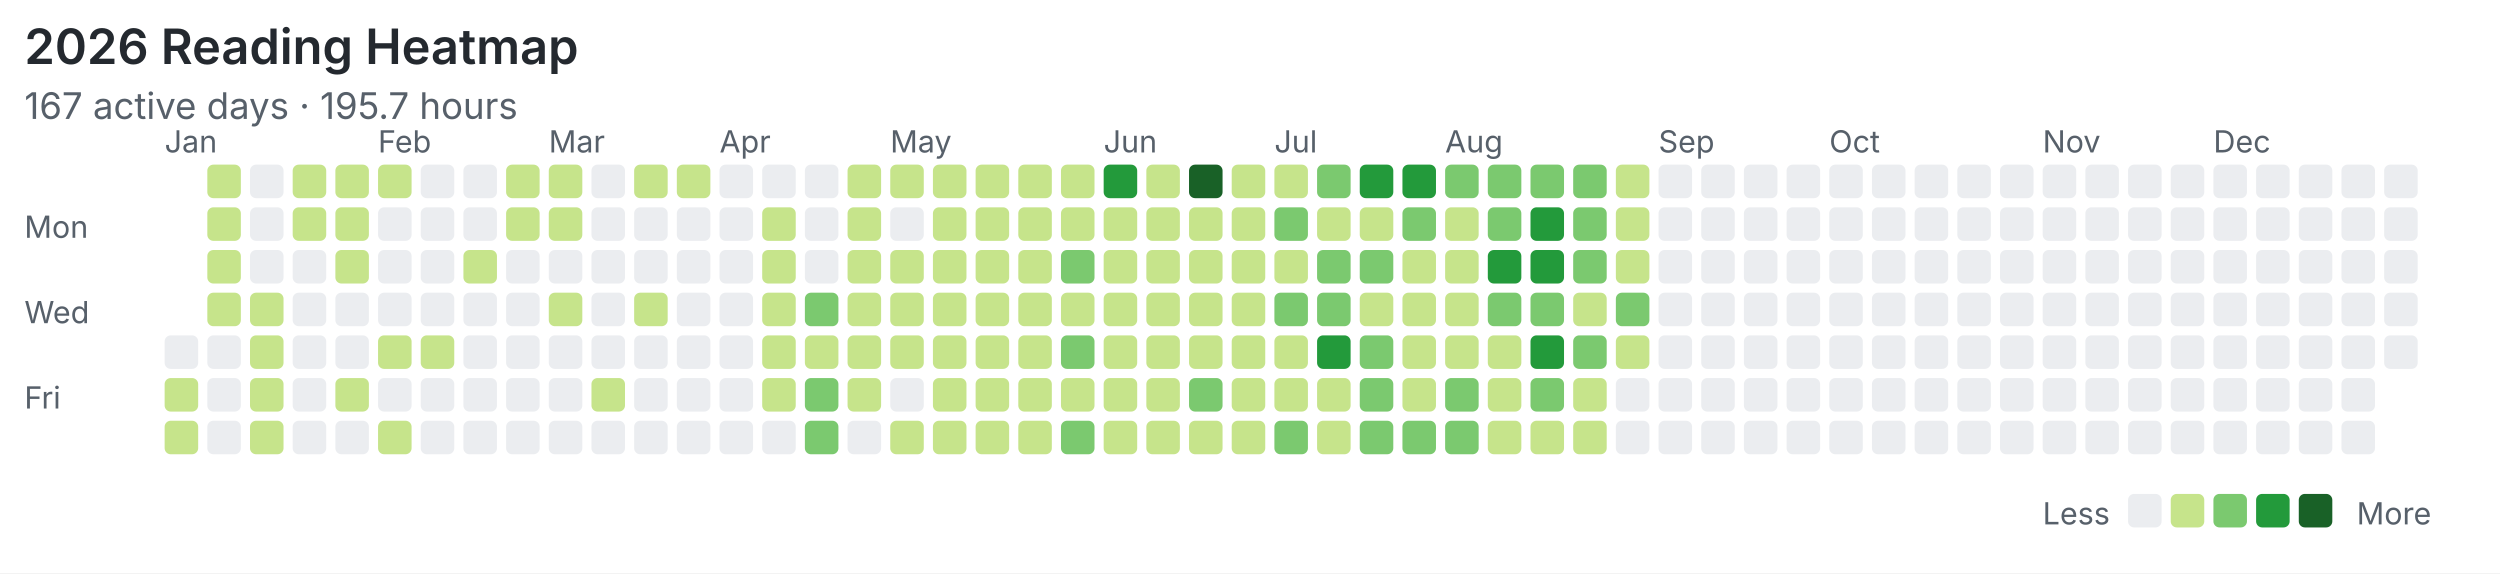
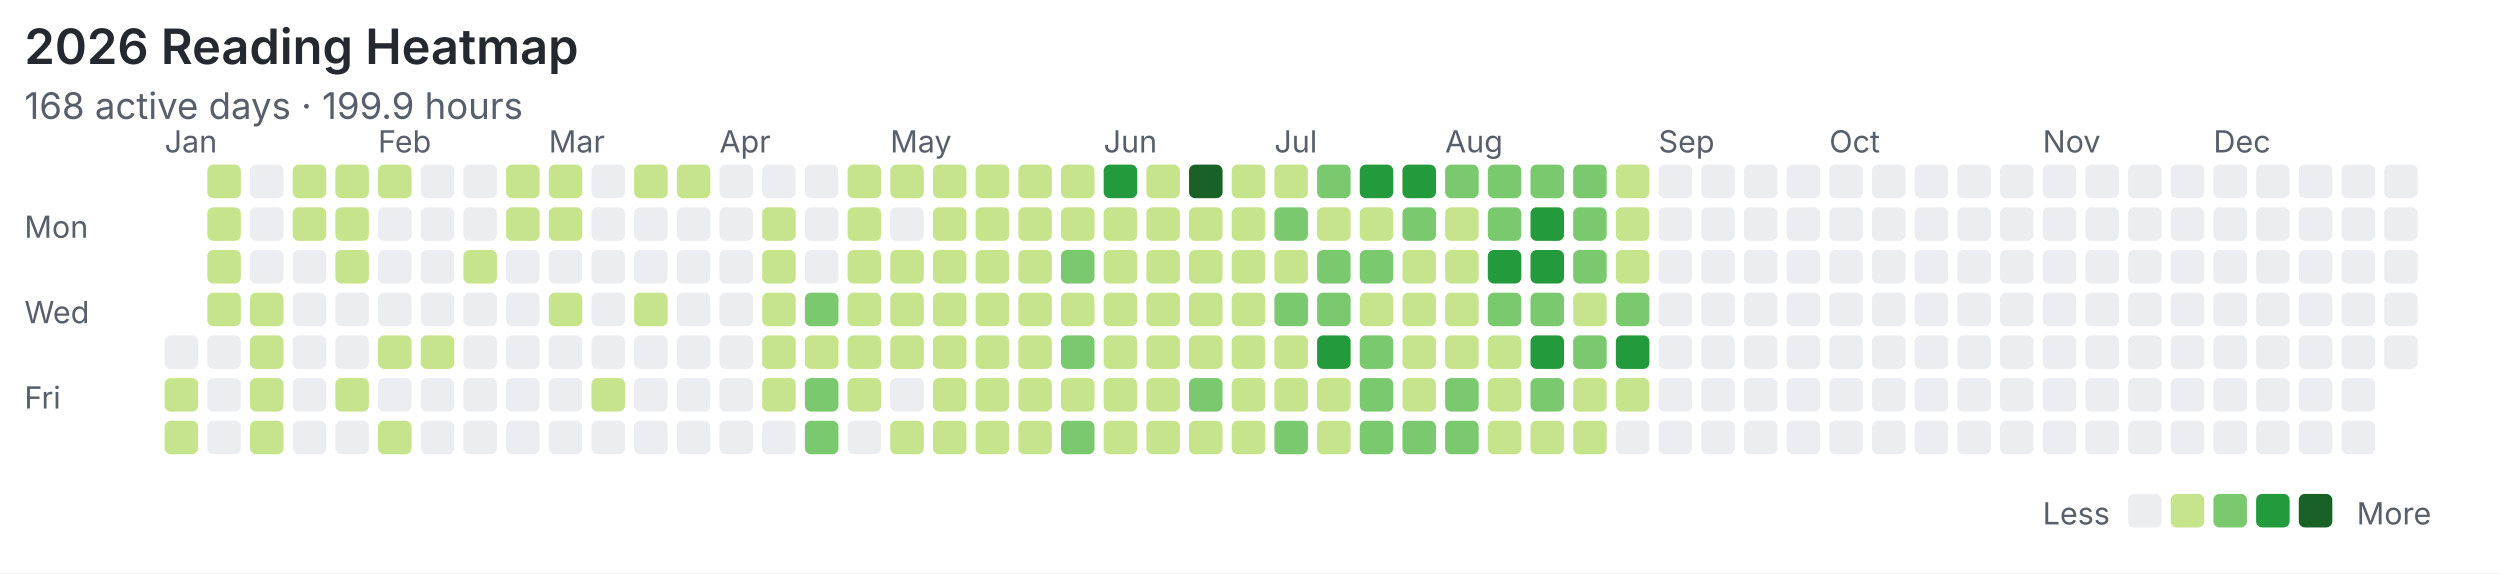
<svg xmlns="http://www.w3.org/2000/svg" width="820" height="188" viewBox="0 0 820 188">
  <rect width="100%" height="100%" fill="#ffffff" />
  <style>text{font-family:system-ui,-apple-system,"Segoe UI",sans-serif;fill:#57606a}.title{font-size:16px;font-weight:600;fill:#24292f}.meta{font-size:12px}.label{font-size:10px}</style>
  <text class="title" x="8" y="21">2026 Reading Heatmap</text>
-   <text class="meta" x="8" y="39">167 active days · 195.7 hours</text>
+   <text class="meta" x="8" y="39">168 active days · 199.9 hours</text>
  <text class="label" x="8" y="78">Mon</text>
  <text class="label" x="8" y="106">Wed</text>
  <text class="label" x="8" y="134">Fri</text>
  <text class="label" x="54" y="50">Jan</text>
  <text class="label" x="124" y="50">Feb</text>
  <text class="label" x="180" y="50">Mar</text>
  <text class="label" x="236" y="50">Apr</text>
  <text class="label" x="292" y="50">May</text>
  <text class="label" x="362" y="50">Jun</text>
  <text class="label" x="418" y="50">Jul</text>
  <text class="label" x="474" y="50">Aug</text>
  <text class="label" x="544" y="50">Sep</text>
  <text class="label" x="600" y="50">Oct</text>
  <text class="label" x="670" y="50">Nov</text>
  <text class="label" x="726" y="50">Dec</text>
  <rect x="54" y="110" width="11" height="11" rx="2" fill="#ebedf0" />
  <rect x="54" y="124" width="11" height="11" rx="2" fill="#c6e48b" />
  <rect x="54" y="138" width="11" height="11" rx="2" fill="#c6e48b" />
  <rect x="68" y="54" width="11" height="11" rx="2" fill="#c6e48b" />
  <rect x="68" y="68" width="11" height="11" rx="2" fill="#c6e48b" />
  <rect x="68" y="82" width="11" height="11" rx="2" fill="#c6e48b" />
  <rect x="68" y="96" width="11" height="11" rx="2" fill="#c6e48b" />
  <rect x="68" y="110" width="11" height="11" rx="2" fill="#ebedf0" />
  <rect x="68" y="124" width="11" height="11" rx="2" fill="#ebedf0" />
  <rect x="68" y="138" width="11" height="11" rx="2" fill="#ebedf0" />
  <rect x="82" y="54" width="11" height="11" rx="2" fill="#ebedf0" />
  <rect x="82" y="68" width="11" height="11" rx="2" fill="#ebedf0" />
  <rect x="82" y="82" width="11" height="11" rx="2" fill="#ebedf0" />
  <rect x="82" y="96" width="11" height="11" rx="2" fill="#c6e48b" />
  <rect x="82" y="110" width="11" height="11" rx="2" fill="#c6e48b" />
  <rect x="82" y="124" width="11" height="11" rx="2" fill="#c6e48b" />
  <rect x="82" y="138" width="11" height="11" rx="2" fill="#c6e48b" />
  <rect x="96" y="54" width="11" height="11" rx="2" fill="#c6e48b" />
  <rect x="96" y="68" width="11" height="11" rx="2" fill="#c6e48b" />
  <rect x="96" y="82" width="11" height="11" rx="2" fill="#ebedf0" />
  <rect x="96" y="96" width="11" height="11" rx="2" fill="#ebedf0" />
  <rect x="96" y="110" width="11" height="11" rx="2" fill="#ebedf0" />
  <rect x="96" y="124" width="11" height="11" rx="2" fill="#ebedf0" />
  <rect x="96" y="138" width="11" height="11" rx="2" fill="#ebedf0" />
  <rect x="110" y="54" width="11" height="11" rx="2" fill="#c6e48b" />
  <rect x="110" y="68" width="11" height="11" rx="2" fill="#c6e48b" />
  <rect x="110" y="82" width="11" height="11" rx="2" fill="#c6e48b" />
  <rect x="110" y="96" width="11" height="11" rx="2" fill="#ebedf0" />
  <rect x="110" y="110" width="11" height="11" rx="2" fill="#ebedf0" />
  <rect x="110" y="124" width="11" height="11" rx="2" fill="#c6e48b" />
  <rect x="110" y="138" width="11" height="11" rx="2" fill="#ebedf0" />
  <rect x="124" y="54" width="11" height="11" rx="2" fill="#c6e48b" />
  <rect x="124" y="68" width="11" height="11" rx="2" fill="#ebedf0" />
  <rect x="124" y="82" width="11" height="11" rx="2" fill="#ebedf0" />
  <rect x="124" y="96" width="11" height="11" rx="2" fill="#ebedf0" />
  <rect x="124" y="110" width="11" height="11" rx="2" fill="#c6e48b" />
  <rect x="124" y="124" width="11" height="11" rx="2" fill="#ebedf0" />
  <rect x="124" y="138" width="11" height="11" rx="2" fill="#c6e48b" />
  <rect x="138" y="54" width="11" height="11" rx="2" fill="#ebedf0" />
  <rect x="138" y="68" width="11" height="11" rx="2" fill="#ebedf0" />
  <rect x="138" y="82" width="11" height="11" rx="2" fill="#ebedf0" />
  <rect x="138" y="96" width="11" height="11" rx="2" fill="#ebedf0" />
  <rect x="138" y="110" width="11" height="11" rx="2" fill="#c6e48b" />
  <rect x="138" y="124" width="11" height="11" rx="2" fill="#ebedf0" />
  <rect x="138" y="138" width="11" height="11" rx="2" fill="#ebedf0" />
  <rect x="152" y="54" width="11" height="11" rx="2" fill="#ebedf0" />
  <rect x="152" y="68" width="11" height="11" rx="2" fill="#ebedf0" />
  <rect x="152" y="82" width="11" height="11" rx="2" fill="#c6e48b" />
  <rect x="152" y="96" width="11" height="11" rx="2" fill="#ebedf0" />
  <rect x="152" y="110" width="11" height="11" rx="2" fill="#ebedf0" />
  <rect x="152" y="124" width="11" height="11" rx="2" fill="#ebedf0" />
  <rect x="152" y="138" width="11" height="11" rx="2" fill="#ebedf0" />
  <rect x="166" y="54" width="11" height="11" rx="2" fill="#c6e48b" />
  <rect x="166" y="68" width="11" height="11" rx="2" fill="#c6e48b" />
  <rect x="166" y="82" width="11" height="11" rx="2" fill="#ebedf0" />
  <rect x="166" y="96" width="11" height="11" rx="2" fill="#ebedf0" />
  <rect x="166" y="110" width="11" height="11" rx="2" fill="#ebedf0" />
  <rect x="166" y="124" width="11" height="11" rx="2" fill="#ebedf0" />
  <rect x="166" y="138" width="11" height="11" rx="2" fill="#ebedf0" />
  <rect x="180" y="54" width="11" height="11" rx="2" fill="#c6e48b" />
  <rect x="180" y="68" width="11" height="11" rx="2" fill="#c6e48b" />
  <rect x="180" y="82" width="11" height="11" rx="2" fill="#ebedf0" />
  <rect x="180" y="96" width="11" height="11" rx="2" fill="#c6e48b" />
  <rect x="180" y="110" width="11" height="11" rx="2" fill="#ebedf0" />
  <rect x="180" y="124" width="11" height="11" rx="2" fill="#ebedf0" />
  <rect x="180" y="138" width="11" height="11" rx="2" fill="#ebedf0" />
  <rect x="194" y="54" width="11" height="11" rx="2" fill="#ebedf0" />
  <rect x="194" y="68" width="11" height="11" rx="2" fill="#ebedf0" />
  <rect x="194" y="82" width="11" height="11" rx="2" fill="#ebedf0" />
  <rect x="194" y="96" width="11" height="11" rx="2" fill="#ebedf0" />
  <rect x="194" y="110" width="11" height="11" rx="2" fill="#ebedf0" />
  <rect x="194" y="124" width="11" height="11" rx="2" fill="#c6e48b" />
  <rect x="194" y="138" width="11" height="11" rx="2" fill="#ebedf0" />
  <rect x="208" y="54" width="11" height="11" rx="2" fill="#c6e48b" />
  <rect x="208" y="68" width="11" height="11" rx="2" fill="#ebedf0" />
  <rect x="208" y="82" width="11" height="11" rx="2" fill="#ebedf0" />
  <rect x="208" y="96" width="11" height="11" rx="2" fill="#c6e48b" />
  <rect x="208" y="110" width="11" height="11" rx="2" fill="#ebedf0" />
  <rect x="208" y="124" width="11" height="11" rx="2" fill="#ebedf0" />
  <rect x="208" y="138" width="11" height="11" rx="2" fill="#ebedf0" />
  <rect x="222" y="54" width="11" height="11" rx="2" fill="#c6e48b" />
  <rect x="222" y="68" width="11" height="11" rx="2" fill="#ebedf0" />
  <rect x="222" y="82" width="11" height="11" rx="2" fill="#ebedf0" />
  <rect x="222" y="96" width="11" height="11" rx="2" fill="#ebedf0" />
  <rect x="222" y="110" width="11" height="11" rx="2" fill="#ebedf0" />
  <rect x="222" y="124" width="11" height="11" rx="2" fill="#ebedf0" />
  <rect x="222" y="138" width="11" height="11" rx="2" fill="#ebedf0" />
  <rect x="236" y="54" width="11" height="11" rx="2" fill="#ebedf0" />
  <rect x="236" y="68" width="11" height="11" rx="2" fill="#ebedf0" />
  <rect x="236" y="82" width="11" height="11" rx="2" fill="#ebedf0" />
  <rect x="236" y="96" width="11" height="11" rx="2" fill="#ebedf0" />
  <rect x="236" y="110" width="11" height="11" rx="2" fill="#ebedf0" />
  <rect x="236" y="124" width="11" height="11" rx="2" fill="#ebedf0" />
  <rect x="236" y="138" width="11" height="11" rx="2" fill="#ebedf0" />
  <rect x="250" y="54" width="11" height="11" rx="2" fill="#ebedf0" />
  <rect x="250" y="68" width="11" height="11" rx="2" fill="#c6e48b" />
  <rect x="250" y="82" width="11" height="11" rx="2" fill="#c6e48b" />
  <rect x="250" y="96" width="11" height="11" rx="2" fill="#c6e48b" />
  <rect x="250" y="110" width="11" height="11" rx="2" fill="#c6e48b" />
  <rect x="250" y="124" width="11" height="11" rx="2" fill="#c6e48b" />
  <rect x="250" y="138" width="11" height="11" rx="2" fill="#ebedf0" />
  <rect x="264" y="54" width="11" height="11" rx="2" fill="#ebedf0" />
  <rect x="264" y="68" width="11" height="11" rx="2" fill="#ebedf0" />
  <rect x="264" y="82" width="11" height="11" rx="2" fill="#ebedf0" />
  <rect x="264" y="96" width="11" height="11" rx="2" fill="#7bc96f" />
  <rect x="264" y="110" width="11" height="11" rx="2" fill="#c6e48b" />
  <rect x="264" y="124" width="11" height="11" rx="2" fill="#7bc96f" />
  <rect x="264" y="138" width="11" height="11" rx="2" fill="#7bc96f" />
  <rect x="278" y="54" width="11" height="11" rx="2" fill="#c6e48b" />
  <rect x="278" y="68" width="11" height="11" rx="2" fill="#c6e48b" />
  <rect x="278" y="82" width="11" height="11" rx="2" fill="#c6e48b" />
  <rect x="278" y="96" width="11" height="11" rx="2" fill="#c6e48b" />
  <rect x="278" y="110" width="11" height="11" rx="2" fill="#c6e48b" />
  <rect x="278" y="124" width="11" height="11" rx="2" fill="#c6e48b" />
  <rect x="278" y="138" width="11" height="11" rx="2" fill="#ebedf0" />
  <rect x="292" y="54" width="11" height="11" rx="2" fill="#c6e48b" />
  <rect x="292" y="68" width="11" height="11" rx="2" fill="#ebedf0" />
  <rect x="292" y="82" width="11" height="11" rx="2" fill="#c6e48b" />
  <rect x="292" y="96" width="11" height="11" rx="2" fill="#c6e48b" />
  <rect x="292" y="110" width="11" height="11" rx="2" fill="#c6e48b" />
  <rect x="292" y="124" width="11" height="11" rx="2" fill="#ebedf0" />
  <rect x="292" y="138" width="11" height="11" rx="2" fill="#c6e48b" />
  <rect x="306" y="54" width="11" height="11" rx="2" fill="#c6e48b" />
  <rect x="306" y="68" width="11" height="11" rx="2" fill="#c6e48b" />
  <rect x="306" y="82" width="11" height="11" rx="2" fill="#c6e48b" />
  <rect x="306" y="96" width="11" height="11" rx="2" fill="#c6e48b" />
  <rect x="306" y="110" width="11" height="11" rx="2" fill="#c6e48b" />
  <rect x="306" y="124" width="11" height="11" rx="2" fill="#c6e48b" />
  <rect x="306" y="138" width="11" height="11" rx="2" fill="#c6e48b" />
  <rect x="320" y="54" width="11" height="11" rx="2" fill="#c6e48b" />
  <rect x="320" y="68" width="11" height="11" rx="2" fill="#c6e48b" />
  <rect x="320" y="82" width="11" height="11" rx="2" fill="#c6e48b" />
  <rect x="320" y="96" width="11" height="11" rx="2" fill="#c6e48b" />
  <rect x="320" y="110" width="11" height="11" rx="2" fill="#c6e48b" />
  <rect x="320" y="124" width="11" height="11" rx="2" fill="#c6e48b" />
  <rect x="320" y="138" width="11" height="11" rx="2" fill="#c6e48b" />
  <rect x="334" y="54" width="11" height="11" rx="2" fill="#c6e48b" />
  <rect x="334" y="68" width="11" height="11" rx="2" fill="#c6e48b" />
  <rect x="334" y="82" width="11" height="11" rx="2" fill="#c6e48b" />
  <rect x="334" y="96" width="11" height="11" rx="2" fill="#c6e48b" />
  <rect x="334" y="110" width="11" height="11" rx="2" fill="#c6e48b" />
  <rect x="334" y="124" width="11" height="11" rx="2" fill="#c6e48b" />
  <rect x="334" y="138" width="11" height="11" rx="2" fill="#c6e48b" />
  <rect x="348" y="54" width="11" height="11" rx="2" fill="#c6e48b" />
  <rect x="348" y="68" width="11" height="11" rx="2" fill="#c6e48b" />
  <rect x="348" y="82" width="11" height="11" rx="2" fill="#7bc96f" />
  <rect x="348" y="96" width="11" height="11" rx="2" fill="#c6e48b" />
  <rect x="348" y="110" width="11" height="11" rx="2" fill="#7bc96f" />
  <rect x="348" y="124" width="11" height="11" rx="2" fill="#c6e48b" />
  <rect x="348" y="138" width="11" height="11" rx="2" fill="#7bc96f" />
  <rect x="362" y="54" width="11" height="11" rx="2" fill="#239a3b" />
  <rect x="362" y="68" width="11" height="11" rx="2" fill="#c6e48b" />
  <rect x="362" y="82" width="11" height="11" rx="2" fill="#c6e48b" />
  <rect x="362" y="96" width="11" height="11" rx="2" fill="#c6e48b" />
  <rect x="362" y="110" width="11" height="11" rx="2" fill="#c6e48b" />
  <rect x="362" y="124" width="11" height="11" rx="2" fill="#c6e48b" />
  <rect x="362" y="138" width="11" height="11" rx="2" fill="#c6e48b" />
  <rect x="376" y="54" width="11" height="11" rx="2" fill="#c6e48b" />
  <rect x="376" y="68" width="11" height="11" rx="2" fill="#c6e48b" />
  <rect x="376" y="82" width="11" height="11" rx="2" fill="#c6e48b" />
  <rect x="376" y="96" width="11" height="11" rx="2" fill="#c6e48b" />
  <rect x="376" y="110" width="11" height="11" rx="2" fill="#c6e48b" />
  <rect x="376" y="124" width="11" height="11" rx="2" fill="#c6e48b" />
  <rect x="376" y="138" width="11" height="11" rx="2" fill="#c6e48b" />
  <rect x="390" y="54" width="11" height="11" rx="2" fill="#196127" />
  <rect x="390" y="68" width="11" height="11" rx="2" fill="#c6e48b" />
  <rect x="390" y="82" width="11" height="11" rx="2" fill="#c6e48b" />
  <rect x="390" y="96" width="11" height="11" rx="2" fill="#c6e48b" />
  <rect x="390" y="110" width="11" height="11" rx="2" fill="#c6e48b" />
  <rect x="390" y="124" width="11" height="11" rx="2" fill="#7bc96f" />
  <rect x="390" y="138" width="11" height="11" rx="2" fill="#c6e48b" />
  <rect x="404" y="54" width="11" height="11" rx="2" fill="#c6e48b" />
  <rect x="404" y="68" width="11" height="11" rx="2" fill="#c6e48b" />
  <rect x="404" y="82" width="11" height="11" rx="2" fill="#c6e48b" />
  <rect x="404" y="96" width="11" height="11" rx="2" fill="#c6e48b" />
  <rect x="404" y="110" width="11" height="11" rx="2" fill="#c6e48b" />
  <rect x="404" y="124" width="11" height="11" rx="2" fill="#c6e48b" />
  <rect x="404" y="138" width="11" height="11" rx="2" fill="#c6e48b" />
  <rect x="418" y="54" width="11" height="11" rx="2" fill="#c6e48b" />
  <rect x="418" y="68" width="11" height="11" rx="2" fill="#7bc96f" />
  <rect x="418" y="82" width="11" height="11" rx="2" fill="#c6e48b" />
  <rect x="418" y="96" width="11" height="11" rx="2" fill="#7bc96f" />
  <rect x="418" y="110" width="11" height="11" rx="2" fill="#c6e48b" />
  <rect x="418" y="124" width="11" height="11" rx="2" fill="#c6e48b" />
  <rect x="418" y="138" width="11" height="11" rx="2" fill="#7bc96f" />
  <rect x="432" y="54" width="11" height="11" rx="2" fill="#7bc96f" />
  <rect x="432" y="68" width="11" height="11" rx="2" fill="#c6e48b" />
  <rect x="432" y="82" width="11" height="11" rx="2" fill="#7bc96f" />
  <rect x="432" y="96" width="11" height="11" rx="2" fill="#7bc96f" />
  <rect x="432" y="110" width="11" height="11" rx="2" fill="#239a3b" />
  <rect x="432" y="124" width="11" height="11" rx="2" fill="#c6e48b" />
  <rect x="432" y="138" width="11" height="11" rx="2" fill="#c6e48b" />
  <rect x="446" y="54" width="11" height="11" rx="2" fill="#239a3b" />
  <rect x="446" y="68" width="11" height="11" rx="2" fill="#c6e48b" />
  <rect x="446" y="82" width="11" height="11" rx="2" fill="#7bc96f" />
  <rect x="446" y="96" width="11" height="11" rx="2" fill="#c6e48b" />
  <rect x="446" y="110" width="11" height="11" rx="2" fill="#7bc96f" />
  <rect x="446" y="124" width="11" height="11" rx="2" fill="#7bc96f" />
  <rect x="446" y="138" width="11" height="11" rx="2" fill="#7bc96f" />
  <rect x="460" y="54" width="11" height="11" rx="2" fill="#239a3b" />
  <rect x="460" y="68" width="11" height="11" rx="2" fill="#7bc96f" />
  <rect x="460" y="82" width="11" height="11" rx="2" fill="#c6e48b" />
  <rect x="460" y="96" width="11" height="11" rx="2" fill="#c6e48b" />
  <rect x="460" y="110" width="11" height="11" rx="2" fill="#c6e48b" />
  <rect x="460" y="124" width="11" height="11" rx="2" fill="#c6e48b" />
  <rect x="460" y="138" width="11" height="11" rx="2" fill="#7bc96f" />
  <rect x="474" y="54" width="11" height="11" rx="2" fill="#7bc96f" />
  <rect x="474" y="68" width="11" height="11" rx="2" fill="#c6e48b" />
  <rect x="474" y="82" width="11" height="11" rx="2" fill="#c6e48b" />
  <rect x="474" y="96" width="11" height="11" rx="2" fill="#c6e48b" />
  <rect x="474" y="110" width="11" height="11" rx="2" fill="#c6e48b" />
  <rect x="474" y="124" width="11" height="11" rx="2" fill="#7bc96f" />
  <rect x="474" y="138" width="11" height="11" rx="2" fill="#7bc96f" />
  <rect x="488" y="54" width="11" height="11" rx="2" fill="#7bc96f" />
  <rect x="488" y="68" width="11" height="11" rx="2" fill="#7bc96f" />
  <rect x="488" y="82" width="11" height="11" rx="2" fill="#239a3b" />
  <rect x="488" y="96" width="11" height="11" rx="2" fill="#7bc96f" />
  <rect x="488" y="110" width="11" height="11" rx="2" fill="#c6e48b" />
  <rect x="488" y="124" width="11" height="11" rx="2" fill="#c6e48b" />
  <rect x="488" y="138" width="11" height="11" rx="2" fill="#c6e48b" />
  <rect x="502" y="54" width="11" height="11" rx="2" fill="#7bc96f" />
  <rect x="502" y="68" width="11" height="11" rx="2" fill="#239a3b" />
  <rect x="502" y="82" width="11" height="11" rx="2" fill="#239a3b" />
  <rect x="502" y="96" width="11" height="11" rx="2" fill="#7bc96f" />
  <rect x="502" y="110" width="11" height="11" rx="2" fill="#239a3b" />
  <rect x="502" y="124" width="11" height="11" rx="2" fill="#7bc96f" />
  <rect x="502" y="138" width="11" height="11" rx="2" fill="#c6e48b" />
  <rect x="516" y="54" width="11" height="11" rx="2" fill="#7bc96f" />
  <rect x="516" y="68" width="11" height="11" rx="2" fill="#7bc96f" />
  <rect x="516" y="82" width="11" height="11" rx="2" fill="#7bc96f" />
  <rect x="516" y="96" width="11" height="11" rx="2" fill="#c6e48b" />
  <rect x="516" y="110" width="11" height="11" rx="2" fill="#7bc96f" />
  <rect x="516" y="124" width="11" height="11" rx="2" fill="#c6e48b" />
  <rect x="516" y="138" width="11" height="11" rx="2" fill="#c6e48b" />
  <rect x="530" y="54" width="11" height="11" rx="2" fill="#c6e48b" />
  <rect x="530" y="68" width="11" height="11" rx="2" fill="#c6e48b" />
  <rect x="530" y="82" width="11" height="11" rx="2" fill="#c6e48b" />
  <rect x="530" y="96" width="11" height="11" rx="2" fill="#7bc96f" />
-   <rect x="530" y="110" width="11" height="11" rx="2" fill="#c6e48b" />
-   <rect x="530" y="124" width="11" height="11" rx="2" fill="#ebedf0" />
+   <rect x="530" y="110" width="11" height="11" rx="2" fill="#239a3b" />
+   <rect x="530" y="124" width="11" height="11" rx="2" fill="#c6e48b" />
  <rect x="530" y="138" width="11" height="11" rx="2" fill="#ebedf0" />
  <rect x="544" y="54" width="11" height="11" rx="2" fill="#ebedf0" />
  <rect x="544" y="68" width="11" height="11" rx="2" fill="#ebedf0" />
  <rect x="544" y="82" width="11" height="11" rx="2" fill="#ebedf0" />
  <rect x="544" y="96" width="11" height="11" rx="2" fill="#ebedf0" />
  <rect x="544" y="110" width="11" height="11" rx="2" fill="#ebedf0" />
  <rect x="544" y="124" width="11" height="11" rx="2" fill="#ebedf0" />
  <rect x="544" y="138" width="11" height="11" rx="2" fill="#ebedf0" />
  <rect x="558" y="54" width="11" height="11" rx="2" fill="#ebedf0" />
  <rect x="558" y="68" width="11" height="11" rx="2" fill="#ebedf0" />
  <rect x="558" y="82" width="11" height="11" rx="2" fill="#ebedf0" />
  <rect x="558" y="96" width="11" height="11" rx="2" fill="#ebedf0" />
  <rect x="558" y="110" width="11" height="11" rx="2" fill="#ebedf0" />
  <rect x="558" y="124" width="11" height="11" rx="2" fill="#ebedf0" />
  <rect x="558" y="138" width="11" height="11" rx="2" fill="#ebedf0" />
  <rect x="572" y="54" width="11" height="11" rx="2" fill="#ebedf0" />
  <rect x="572" y="68" width="11" height="11" rx="2" fill="#ebedf0" />
  <rect x="572" y="82" width="11" height="11" rx="2" fill="#ebedf0" />
  <rect x="572" y="96" width="11" height="11" rx="2" fill="#ebedf0" />
  <rect x="572" y="110" width="11" height="11" rx="2" fill="#ebedf0" />
  <rect x="572" y="124" width="11" height="11" rx="2" fill="#ebedf0" />
  <rect x="572" y="138" width="11" height="11" rx="2" fill="#ebedf0" />
  <rect x="586" y="54" width="11" height="11" rx="2" fill="#ebedf0" />
  <rect x="586" y="68" width="11" height="11" rx="2" fill="#ebedf0" />
  <rect x="586" y="82" width="11" height="11" rx="2" fill="#ebedf0" />
  <rect x="586" y="96" width="11" height="11" rx="2" fill="#ebedf0" />
  <rect x="586" y="110" width="11" height="11" rx="2" fill="#ebedf0" />
  <rect x="586" y="124" width="11" height="11" rx="2" fill="#ebedf0" />
  <rect x="586" y="138" width="11" height="11" rx="2" fill="#ebedf0" />
  <rect x="600" y="54" width="11" height="11" rx="2" fill="#ebedf0" />
  <rect x="600" y="68" width="11" height="11" rx="2" fill="#ebedf0" />
  <rect x="600" y="82" width="11" height="11" rx="2" fill="#ebedf0" />
  <rect x="600" y="96" width="11" height="11" rx="2" fill="#ebedf0" />
  <rect x="600" y="110" width="11" height="11" rx="2" fill="#ebedf0" />
  <rect x="600" y="124" width="11" height="11" rx="2" fill="#ebedf0" />
  <rect x="600" y="138" width="11" height="11" rx="2" fill="#ebedf0" />
  <rect x="614" y="54" width="11" height="11" rx="2" fill="#ebedf0" />
  <rect x="614" y="68" width="11" height="11" rx="2" fill="#ebedf0" />
  <rect x="614" y="82" width="11" height="11" rx="2" fill="#ebedf0" />
  <rect x="614" y="96" width="11" height="11" rx="2" fill="#ebedf0" />
  <rect x="614" y="110" width="11" height="11" rx="2" fill="#ebedf0" />
  <rect x="614" y="124" width="11" height="11" rx="2" fill="#ebedf0" />
  <rect x="614" y="138" width="11" height="11" rx="2" fill="#ebedf0" />
  <rect x="628" y="54" width="11" height="11" rx="2" fill="#ebedf0" />
  <rect x="628" y="68" width="11" height="11" rx="2" fill="#ebedf0" />
  <rect x="628" y="82" width="11" height="11" rx="2" fill="#ebedf0" />
  <rect x="628" y="96" width="11" height="11" rx="2" fill="#ebedf0" />
  <rect x="628" y="110" width="11" height="11" rx="2" fill="#ebedf0" />
  <rect x="628" y="124" width="11" height="11" rx="2" fill="#ebedf0" />
  <rect x="628" y="138" width="11" height="11" rx="2" fill="#ebedf0" />
  <rect x="642" y="54" width="11" height="11" rx="2" fill="#ebedf0" />
  <rect x="642" y="68" width="11" height="11" rx="2" fill="#ebedf0" />
  <rect x="642" y="82" width="11" height="11" rx="2" fill="#ebedf0" />
  <rect x="642" y="96" width="11" height="11" rx="2" fill="#ebedf0" />
  <rect x="642" y="110" width="11" height="11" rx="2" fill="#ebedf0" />
  <rect x="642" y="124" width="11" height="11" rx="2" fill="#ebedf0" />
  <rect x="642" y="138" width="11" height="11" rx="2" fill="#ebedf0" />
  <rect x="656" y="54" width="11" height="11" rx="2" fill="#ebedf0" />
  <rect x="656" y="68" width="11" height="11" rx="2" fill="#ebedf0" />
  <rect x="656" y="82" width="11" height="11" rx="2" fill="#ebedf0" />
  <rect x="656" y="96" width="11" height="11" rx="2" fill="#ebedf0" />
  <rect x="656" y="110" width="11" height="11" rx="2" fill="#ebedf0" />
  <rect x="656" y="124" width="11" height="11" rx="2" fill="#ebedf0" />
  <rect x="656" y="138" width="11" height="11" rx="2" fill="#ebedf0" />
  <rect x="670" y="54" width="11" height="11" rx="2" fill="#ebedf0" />
  <rect x="670" y="68" width="11" height="11" rx="2" fill="#ebedf0" />
  <rect x="670" y="82" width="11" height="11" rx="2" fill="#ebedf0" />
  <rect x="670" y="96" width="11" height="11" rx="2" fill="#ebedf0" />
  <rect x="670" y="110" width="11" height="11" rx="2" fill="#ebedf0" />
  <rect x="670" y="124" width="11" height="11" rx="2" fill="#ebedf0" />
  <rect x="670" y="138" width="11" height="11" rx="2" fill="#ebedf0" />
  <rect x="684" y="54" width="11" height="11" rx="2" fill="#ebedf0" />
  <rect x="684" y="68" width="11" height="11" rx="2" fill="#ebedf0" />
  <rect x="684" y="82" width="11" height="11" rx="2" fill="#ebedf0" />
  <rect x="684" y="96" width="11" height="11" rx="2" fill="#ebedf0" />
  <rect x="684" y="110" width="11" height="11" rx="2" fill="#ebedf0" />
  <rect x="684" y="124" width="11" height="11" rx="2" fill="#ebedf0" />
  <rect x="684" y="138" width="11" height="11" rx="2" fill="#ebedf0" />
  <rect x="698" y="54" width="11" height="11" rx="2" fill="#ebedf0" />
  <rect x="698" y="68" width="11" height="11" rx="2" fill="#ebedf0" />
  <rect x="698" y="82" width="11" height="11" rx="2" fill="#ebedf0" />
  <rect x="698" y="96" width="11" height="11" rx="2" fill="#ebedf0" />
  <rect x="698" y="110" width="11" height="11" rx="2" fill="#ebedf0" />
  <rect x="698" y="124" width="11" height="11" rx="2" fill="#ebedf0" />
  <rect x="698" y="138" width="11" height="11" rx="2" fill="#ebedf0" />
  <rect x="712" y="54" width="11" height="11" rx="2" fill="#ebedf0" />
  <rect x="712" y="68" width="11" height="11" rx="2" fill="#ebedf0" />
  <rect x="712" y="82" width="11" height="11" rx="2" fill="#ebedf0" />
  <rect x="712" y="96" width="11" height="11" rx="2" fill="#ebedf0" />
  <rect x="712" y="110" width="11" height="11" rx="2" fill="#ebedf0" />
  <rect x="712" y="124" width="11" height="11" rx="2" fill="#ebedf0" />
  <rect x="712" y="138" width="11" height="11" rx="2" fill="#ebedf0" />
  <rect x="726" y="54" width="11" height="11" rx="2" fill="#ebedf0" />
  <rect x="726" y="68" width="11" height="11" rx="2" fill="#ebedf0" />
  <rect x="726" y="82" width="11" height="11" rx="2" fill="#ebedf0" />
  <rect x="726" y="96" width="11" height="11" rx="2" fill="#ebedf0" />
  <rect x="726" y="110" width="11" height="11" rx="2" fill="#ebedf0" />
  <rect x="726" y="124" width="11" height="11" rx="2" fill="#ebedf0" />
  <rect x="726" y="138" width="11" height="11" rx="2" fill="#ebedf0" />
  <rect x="740" y="54" width="11" height="11" rx="2" fill="#ebedf0" />
  <rect x="740" y="68" width="11" height="11" rx="2" fill="#ebedf0" />
  <rect x="740" y="82" width="11" height="11" rx="2" fill="#ebedf0" />
  <rect x="740" y="96" width="11" height="11" rx="2" fill="#ebedf0" />
  <rect x="740" y="110" width="11" height="11" rx="2" fill="#ebedf0" />
  <rect x="740" y="124" width="11" height="11" rx="2" fill="#ebedf0" />
  <rect x="740" y="138" width="11" height="11" rx="2" fill="#ebedf0" />
  <rect x="754" y="54" width="11" height="11" rx="2" fill="#ebedf0" />
  <rect x="754" y="68" width="11" height="11" rx="2" fill="#ebedf0" />
  <rect x="754" y="82" width="11" height="11" rx="2" fill="#ebedf0" />
  <rect x="754" y="96" width="11" height="11" rx="2" fill="#ebedf0" />
  <rect x="754" y="110" width="11" height="11" rx="2" fill="#ebedf0" />
  <rect x="754" y="124" width="11" height="11" rx="2" fill="#ebedf0" />
  <rect x="754" y="138" width="11" height="11" rx="2" fill="#ebedf0" />
  <rect x="768" y="54" width="11" height="11" rx="2" fill="#ebedf0" />
  <rect x="768" y="68" width="11" height="11" rx="2" fill="#ebedf0" />
  <rect x="768" y="82" width="11" height="11" rx="2" fill="#ebedf0" />
  <rect x="768" y="96" width="11" height="11" rx="2" fill="#ebedf0" />
  <rect x="768" y="110" width="11" height="11" rx="2" fill="#ebedf0" />
  <rect x="768" y="124" width="11" height="11" rx="2" fill="#ebedf0" />
  <rect x="768" y="138" width="11" height="11" rx="2" fill="#ebedf0" />
  <rect x="782" y="54" width="11" height="11" rx="2" fill="#ebedf0" />
  <rect x="782" y="68" width="11" height="11" rx="2" fill="#ebedf0" />
  <rect x="782" y="82" width="11" height="11" rx="2" fill="#ebedf0" />
  <rect x="782" y="96" width="11" height="11" rx="2" fill="#ebedf0" />
  <rect x="782" y="110" width="11" height="11" rx="2" fill="#ebedf0" />
  <text class="label" x="670" y="172">Less</text>
  <rect x="698" y="162" width="11" height="11" rx="2" fill="#ebedf0" />
  <rect x="712" y="162" width="11" height="11" rx="2" fill="#c6e48b" />
  <rect x="726" y="162" width="11" height="11" rx="2" fill="#7bc96f" />
  <rect x="740" y="162" width="11" height="11" rx="2" fill="#239a3b" />
  <rect x="754" y="162" width="11" height="11" rx="2" fill="#196127" />
  <text class="label" x="773" y="172">More</text>
</svg>
